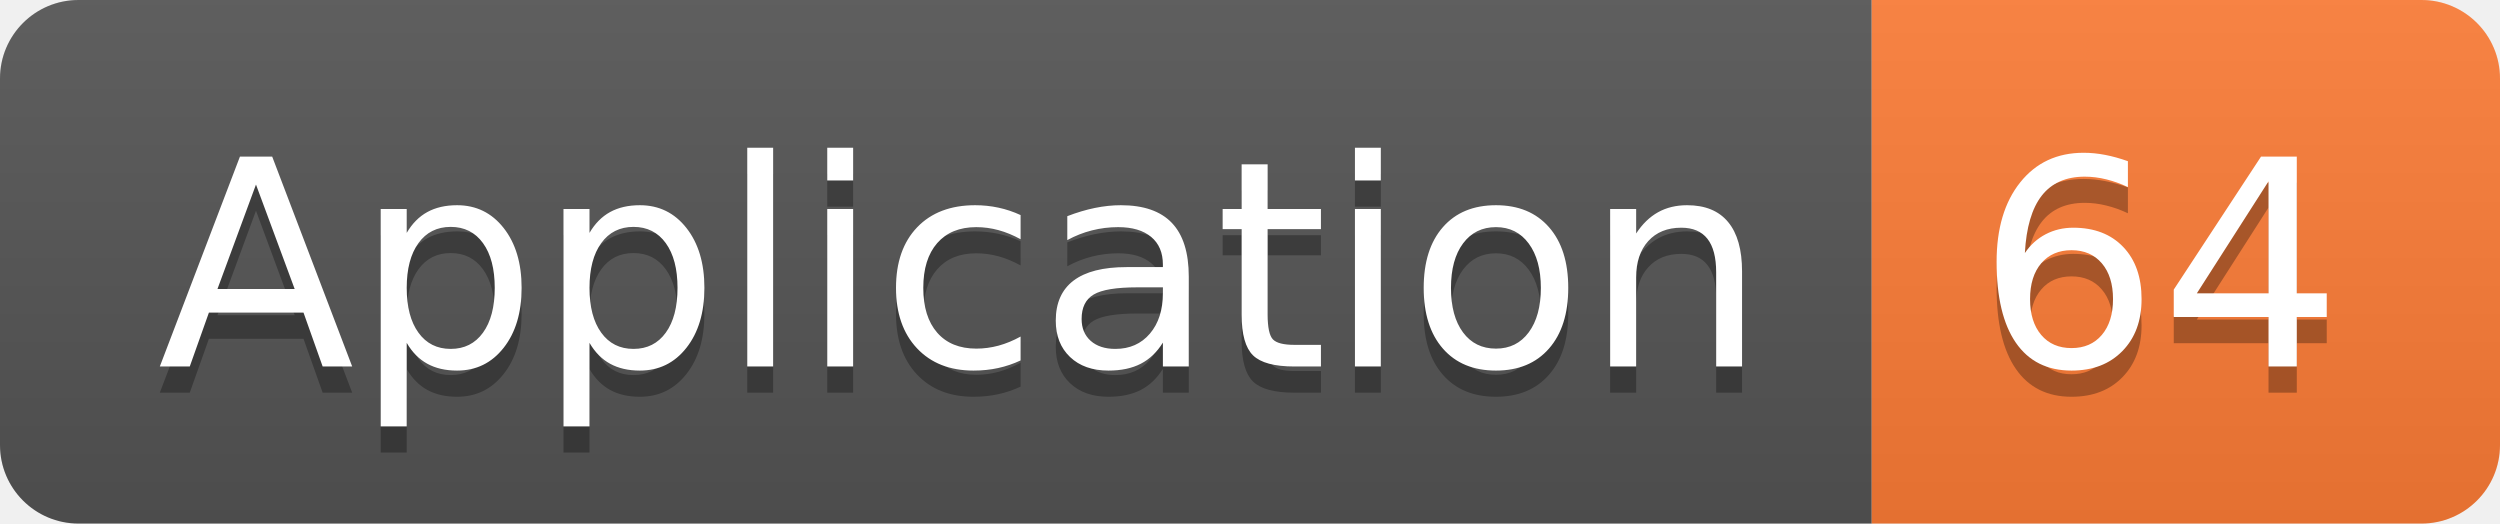
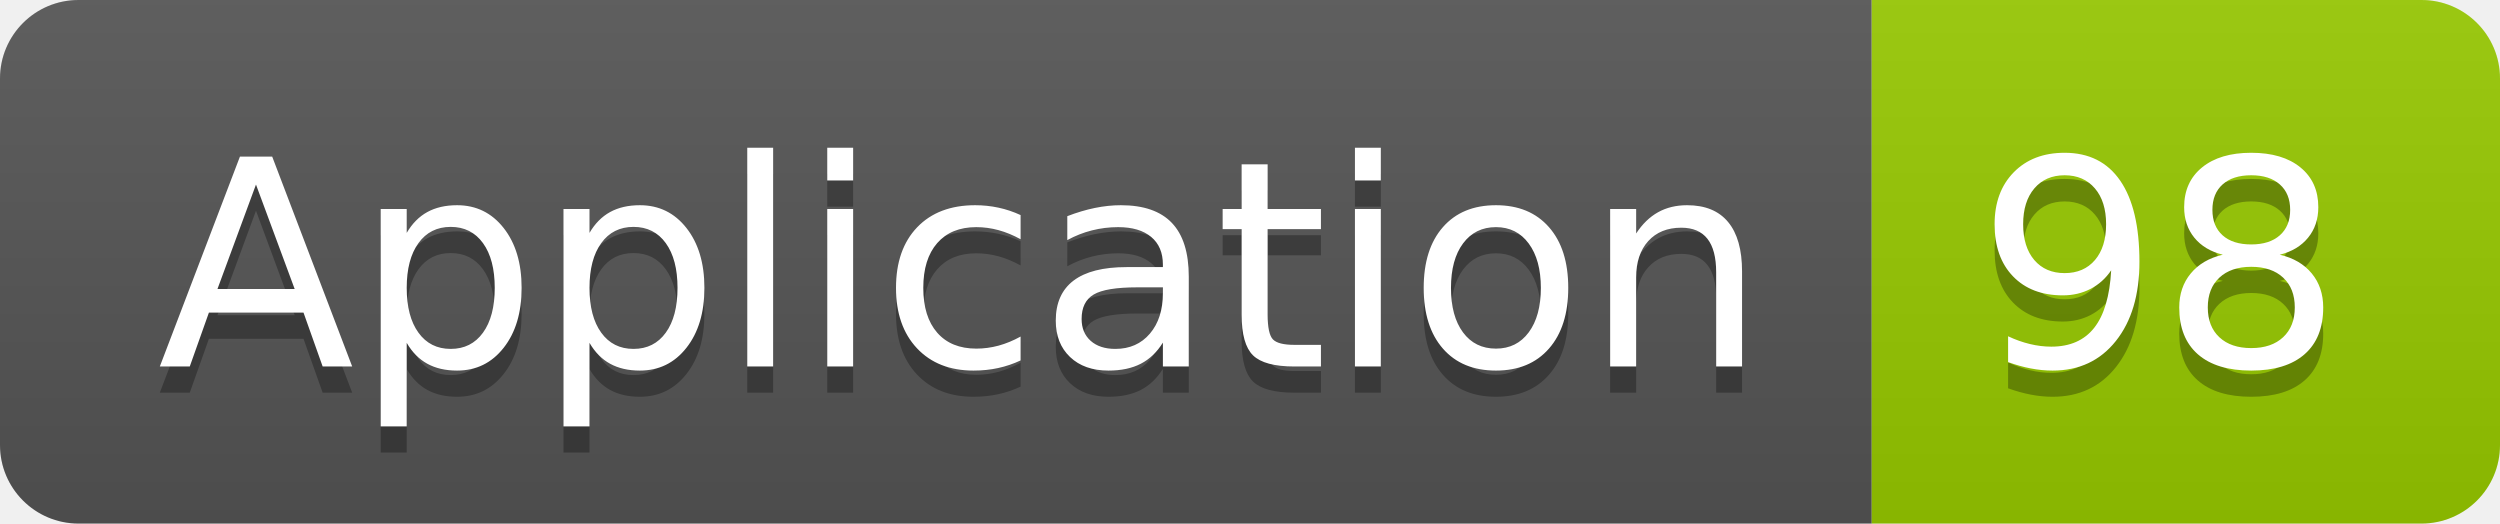
<svg xmlns="http://www.w3.org/2000/svg" width="95.5" height="20">
  <linearGradient id="smooth" x2="0" y2="100%">
    <stop offset="0" stop-color="#bbb" stop-opacity=".1" />
    <stop offset="1" stop-opacity=".1" />
  </linearGradient>
  <clipPath id="round">
    <rect width="95.5" height="20" rx="3" fill="#fff" />
  </clipPath>
  <g clip-path="url(#round)">
    <rect width="71.5" height="20" fill="#555" />
-     <rect x="71.5" width="24.0" height="20" fill="#fe7d37" />
+     <rect x="71.5" width="24.0" height="20" fill="#97CA00" />
    <rect width="95.5" height="20" fill="url(#smooth)" />
  </g>
  <g fill="#fff" text-anchor="middle" font-family="DejaVu Sans,Verdana,Geneva,sans-serif" font-size="110">
    <text x="367.5" y="150" fill="#010101" fill-opacity=".3" transform="scale(0.1)" textLength="615.0" lengthAdjust="spacing">Application</text>
    <text x="367.5" y="140" transform="scale(0.1)" textLength="615.0" lengthAdjust="spacing">Application</text>
-     <text x="825.0" y="150" fill="#010101" fill-opacity=".3" transform="scale(0.1)" textLength="140.0" lengthAdjust="spacing">64</text>
-     <text x="825.0" y="140" transform="scale(0.1)" textLength="140.0" lengthAdjust="spacing">64</text>
+     <text x="825.0" y="150" fill="#010101" fill-opacity=".3" transform="scale(0.1)" textLength="140.0" lengthAdjust="spacing">98</text>
+     <text x="825.0" y="140" transform="scale(0.1)" textLength="140.0" lengthAdjust="spacing">98</text>
  </g>
</svg>
